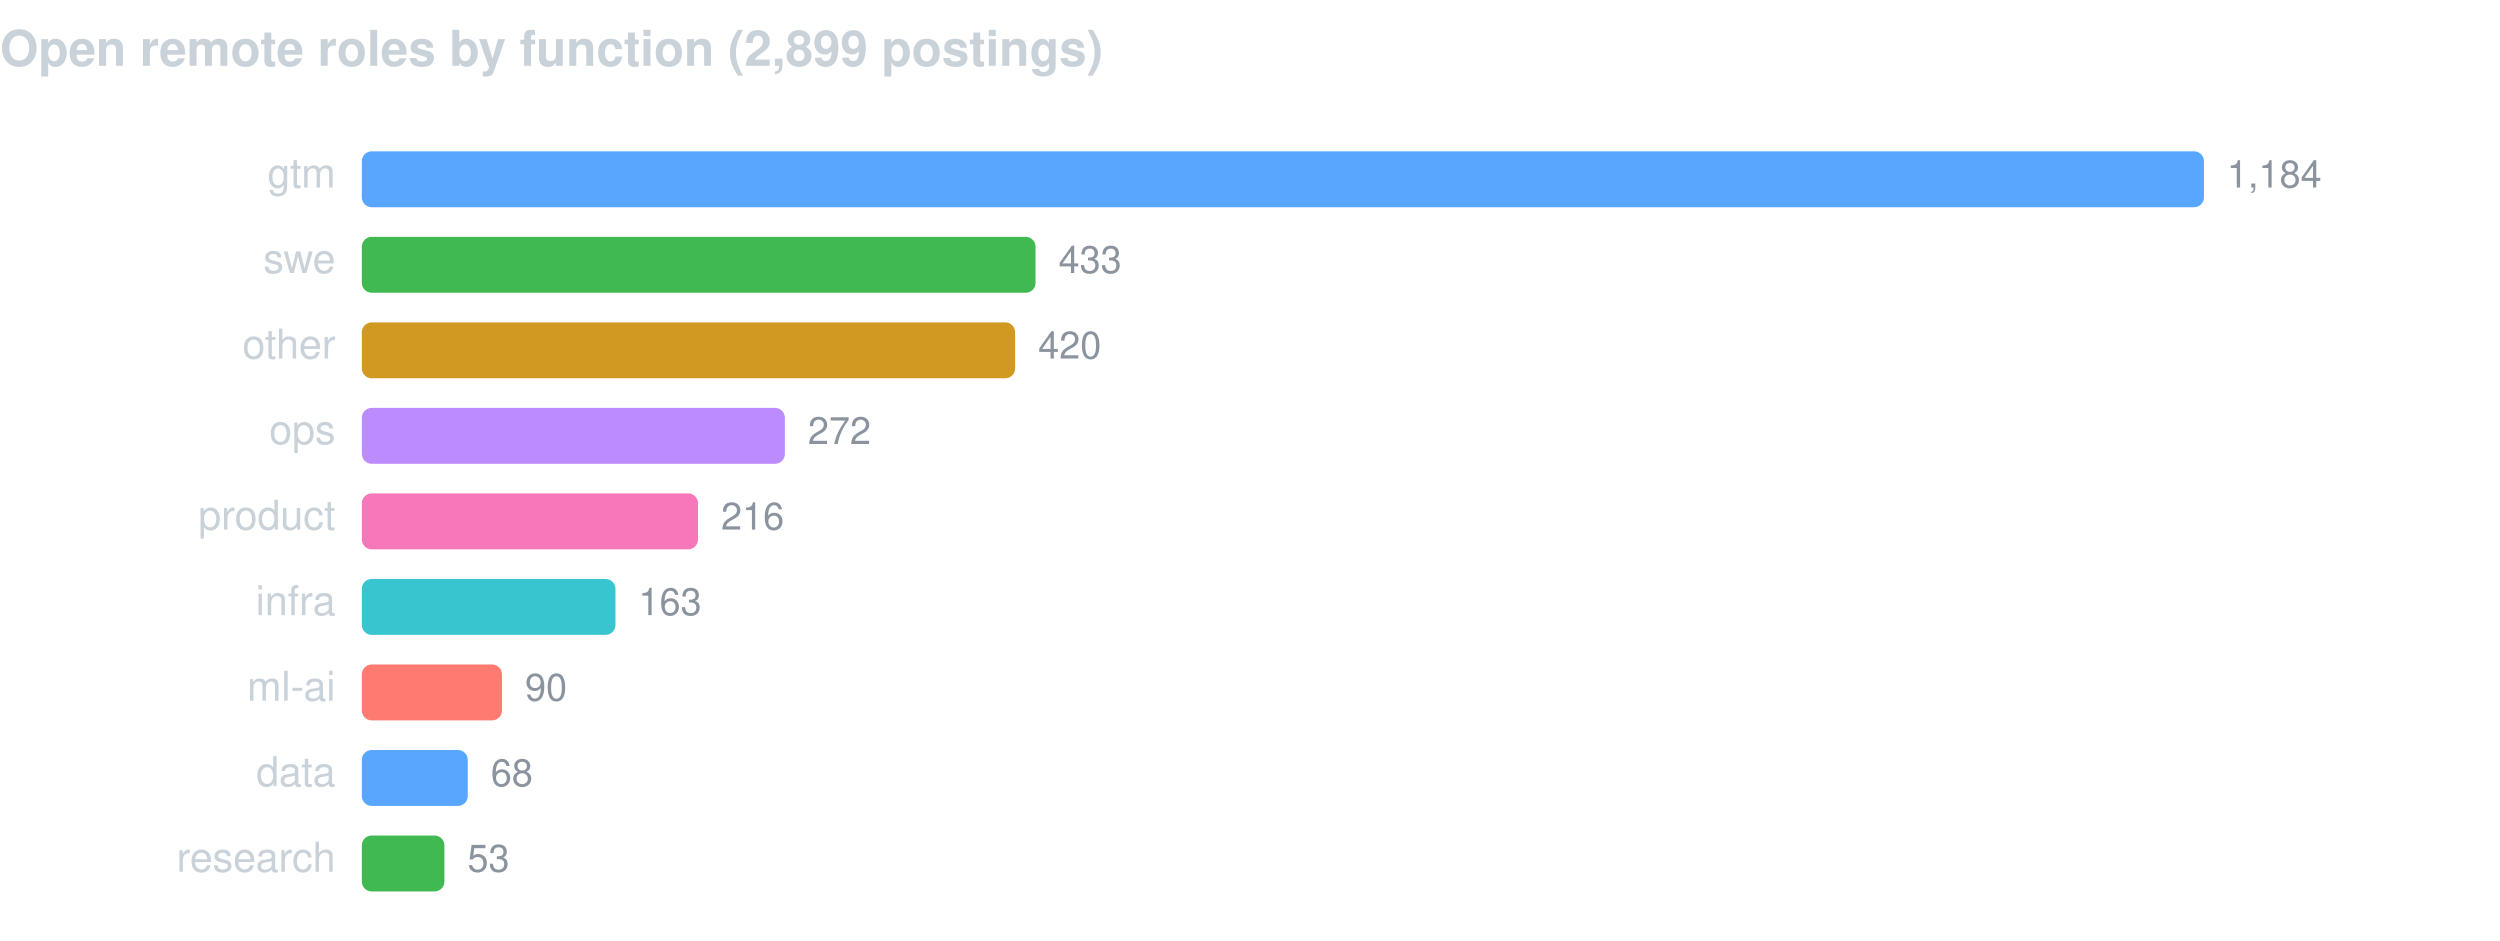
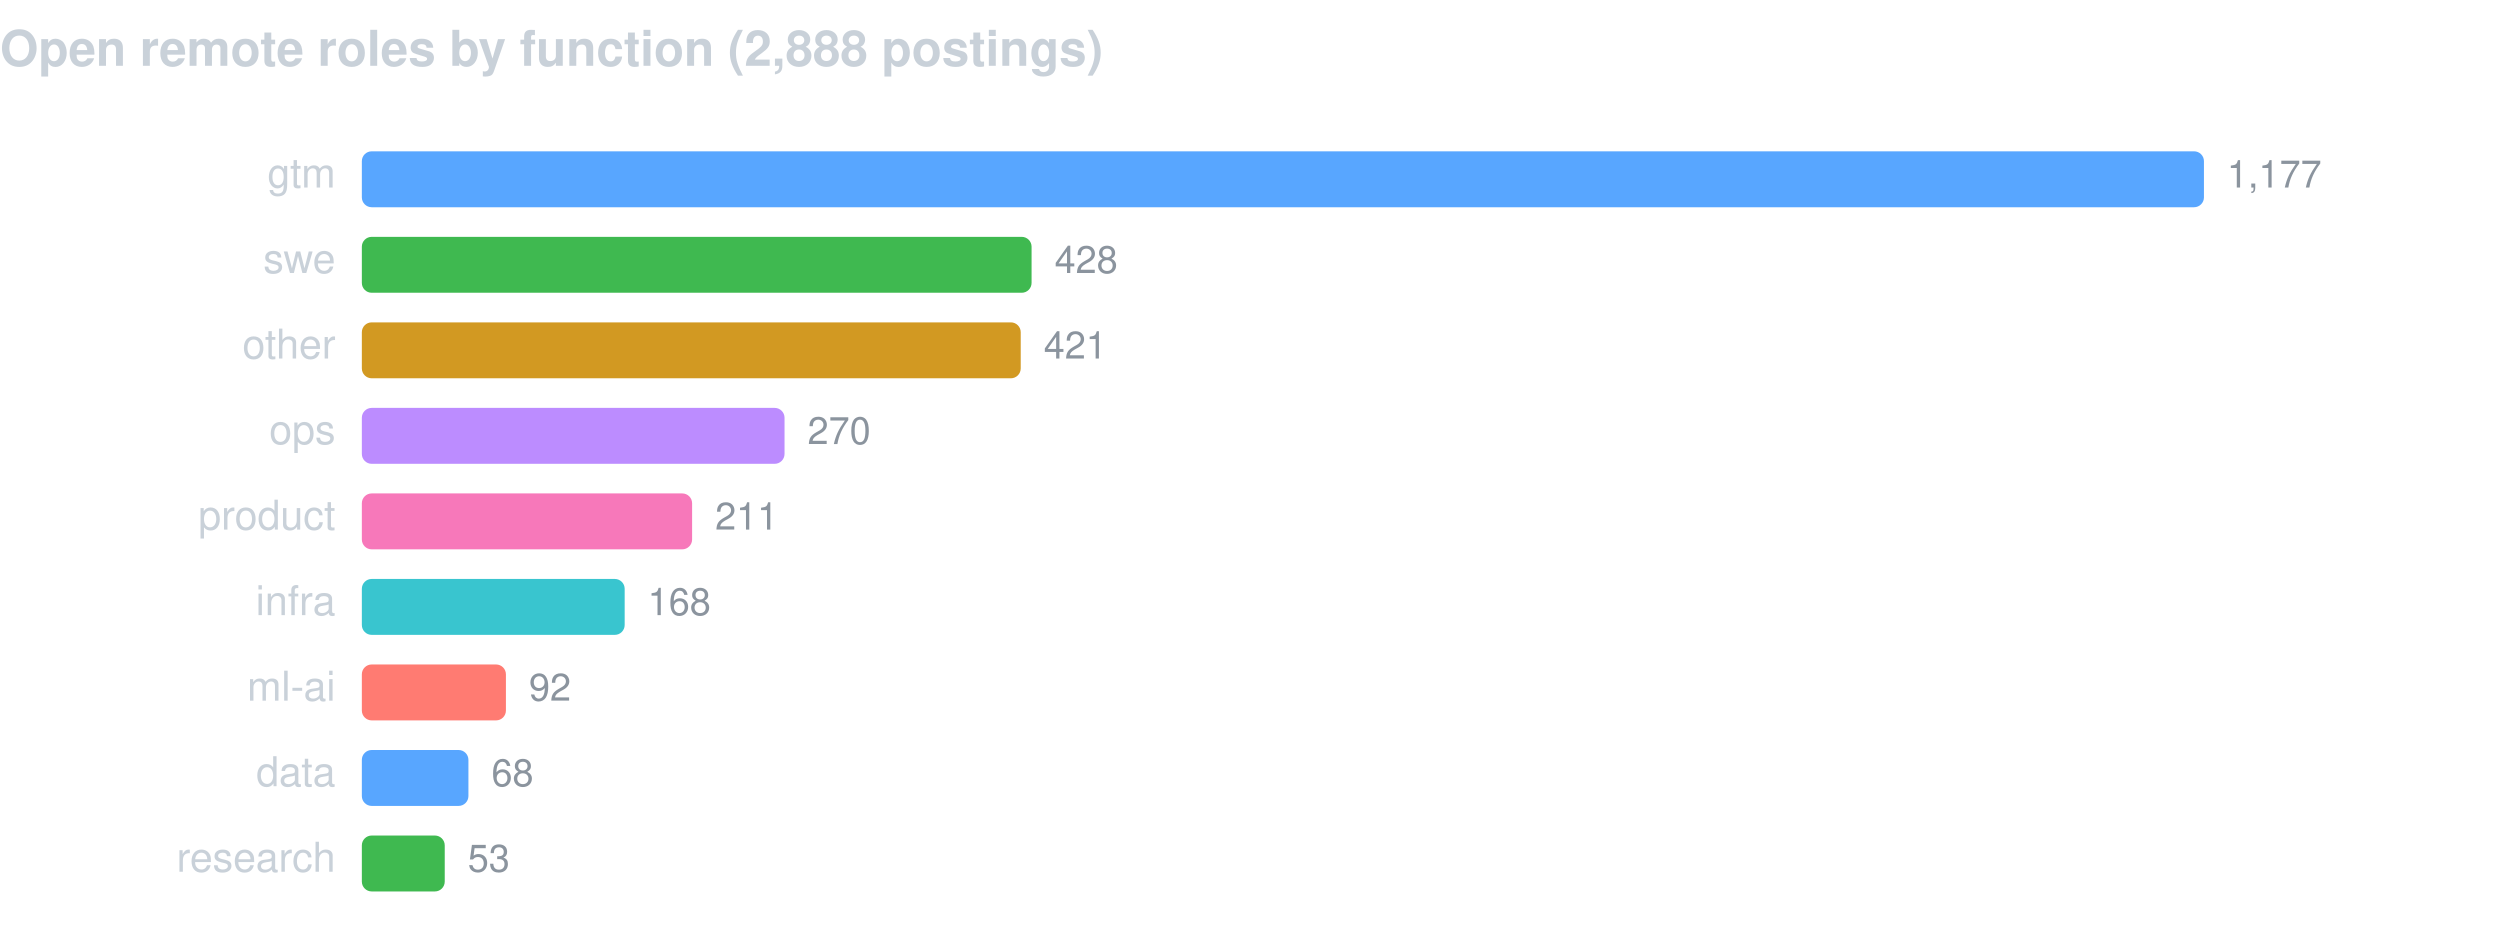
<svg xmlns="http://www.w3.org/2000/svg" width="760" height="286" viewBox="0 0 760 286" font-family="-apple-system,BlinkMacSystemFont,Segoe UI,Helvetica,Arial,sans-serif">
-   <text x="0" y="20" fill="#c9d1d9" font-size="15" font-weight="600">Open remote roles by function (2,899 postings)</text>
+   <text x="0" y="20" fill="#c9d1d9" font-size="15" font-weight="600">Open remote roles by function (2,888 postings)</text>
  <text x="102" y="57" fill="#c9d1d9" font-size="12.5" text-anchor="end">gtm</text>
  <rect x="110" y="46" width="560.0" height="17" rx="3" fill="#58a6ff" />
-   <text x="677.0" y="57" fill="#8b949e" font-size="11.5">1,184</text>
+   <text x="677.0" y="57" fill="#8b949e" font-size="11.5">1,177</text>
  <text x="102" y="83" fill="#c9d1d9" font-size="12.5" text-anchor="end">swe</text>
-   <rect x="110" y="72" width="204.8" height="17" rx="3" fill="#3fb950" />
-   <text x="321.8" y="83" fill="#8b949e" font-size="11.5">433</text>
+   <rect x="110" y="72" width="203.6" height="17" rx="3" fill="#3fb950" />
+   <text x="320.6" y="83" fill="#8b949e" font-size="11.5">428</text>
  <text x="102" y="109" fill="#c9d1d9" font-size="12.5" text-anchor="end">other</text>
-   <rect x="110" y="98" width="198.6" height="17" rx="3" fill="#d29922" />
-   <text x="315.6" y="109" fill="#8b949e" font-size="11.5">420</text>
+   <rect x="110" y="98" width="200.3" height="17" rx="3" fill="#d29922" />
+   <text x="317.3" y="109" fill="#8b949e" font-size="11.5">421</text>
  <text x="102" y="135" fill="#c9d1d9" font-size="12.5" text-anchor="end">ops</text>
-   <rect x="110" y="124" width="128.6" height="17" rx="3" fill="#bc8cff" />
-   <text x="245.6" y="135" fill="#8b949e" font-size="11.5">272</text>
+   <rect x="110" y="124" width="128.5" height="17" rx="3" fill="#bc8cff" />
+   <text x="245.5" y="135" fill="#8b949e" font-size="11.5">270</text>
  <text x="102" y="161" fill="#c9d1d9" font-size="12.5" text-anchor="end">product</text>
-   <rect x="110" y="150" width="102.2" height="17" rx="3" fill="#f778ba" />
-   <text x="219.2" y="161" fill="#8b949e" font-size="11.5">216</text>
+   <rect x="110" y="150" width="100.4" height="17" rx="3" fill="#f778ba" />
+   <text x="217.4" y="161" fill="#8b949e" font-size="11.5">211</text>
  <text x="102" y="187" fill="#c9d1d9" font-size="12.5" text-anchor="end">infra</text>
-   <rect x="110" y="176" width="77.1" height="17" rx="3" fill="#39c5cf" />
-   <text x="194.1" y="187" fill="#8b949e" font-size="11.5">163</text>
+   <rect x="110" y="176" width="79.9" height="17" rx="3" fill="#39c5cf" />
+   <text x="196.9" y="187" fill="#8b949e" font-size="11.5">168</text>
  <text x="102" y="213" fill="#c9d1d9" font-size="12.5" text-anchor="end">ml-ai</text>
-   <rect x="110" y="202" width="42.6" height="17" rx="3" fill="#ff7b72" />
-   <text x="159.6" y="213" fill="#8b949e" font-size="11.5">90</text>
+   <rect x="110" y="202" width="43.8" height="17" rx="3" fill="#ff7b72" />
+   <text x="160.8" y="213" fill="#8b949e" font-size="11.5">92</text>
  <text x="102" y="239" fill="#c9d1d9" font-size="12.5" text-anchor="end">data</text>
-   <rect x="110" y="228" width="32.2" height="17" rx="3" fill="#58a6ff" />
-   <text x="149.2" y="239" fill="#8b949e" font-size="11.5">68</text>
+   <rect x="110" y="228" width="32.4" height="17" rx="3" fill="#58a6ff" />
+   <text x="149.4" y="239" fill="#8b949e" font-size="11.5">68</text>
  <text x="102" y="265" fill="#c9d1d9" font-size="12.5" text-anchor="end">research</text>
-   <rect x="110" y="254" width="25.1" height="17" rx="3" fill="#3fb950" />
-   <text x="142.1" y="265" fill="#8b949e" font-size="11.5">53</text>
+   <rect x="110" y="254" width="25.2" height="17" rx="3" fill="#3fb950" />
+   <text x="142.2" y="265" fill="#8b949e" font-size="11.5">53</text>
</svg>
